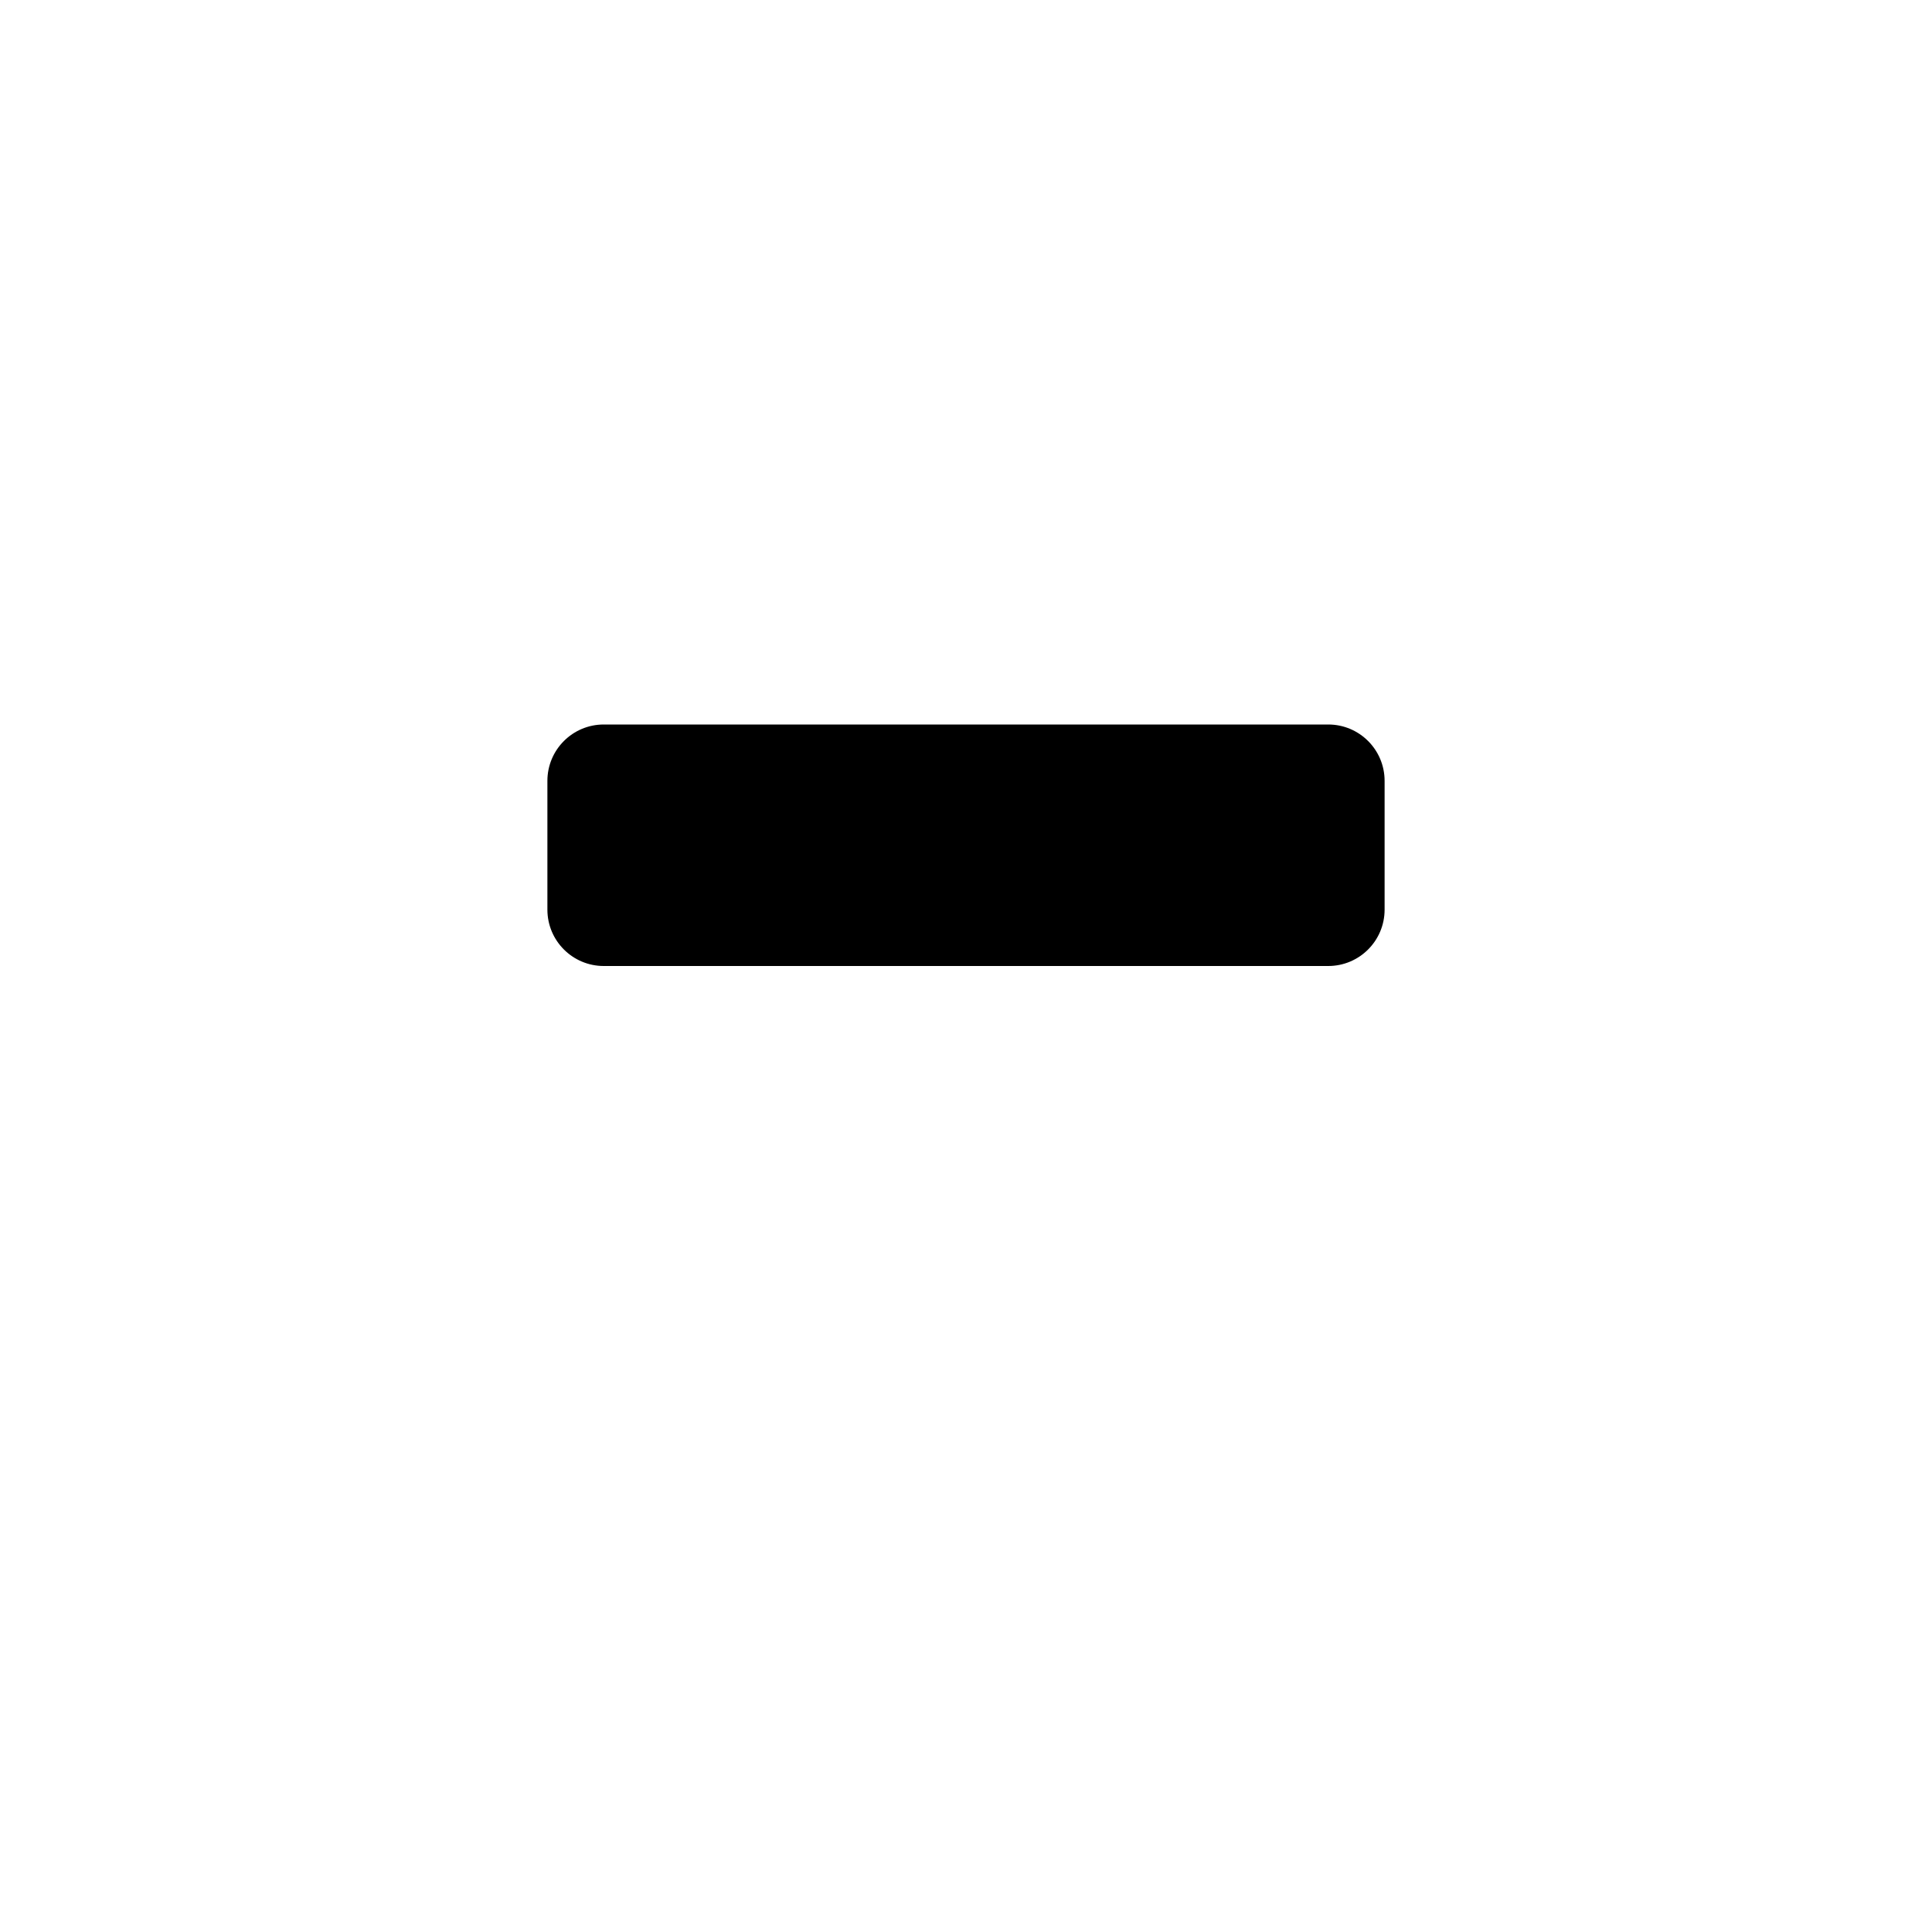
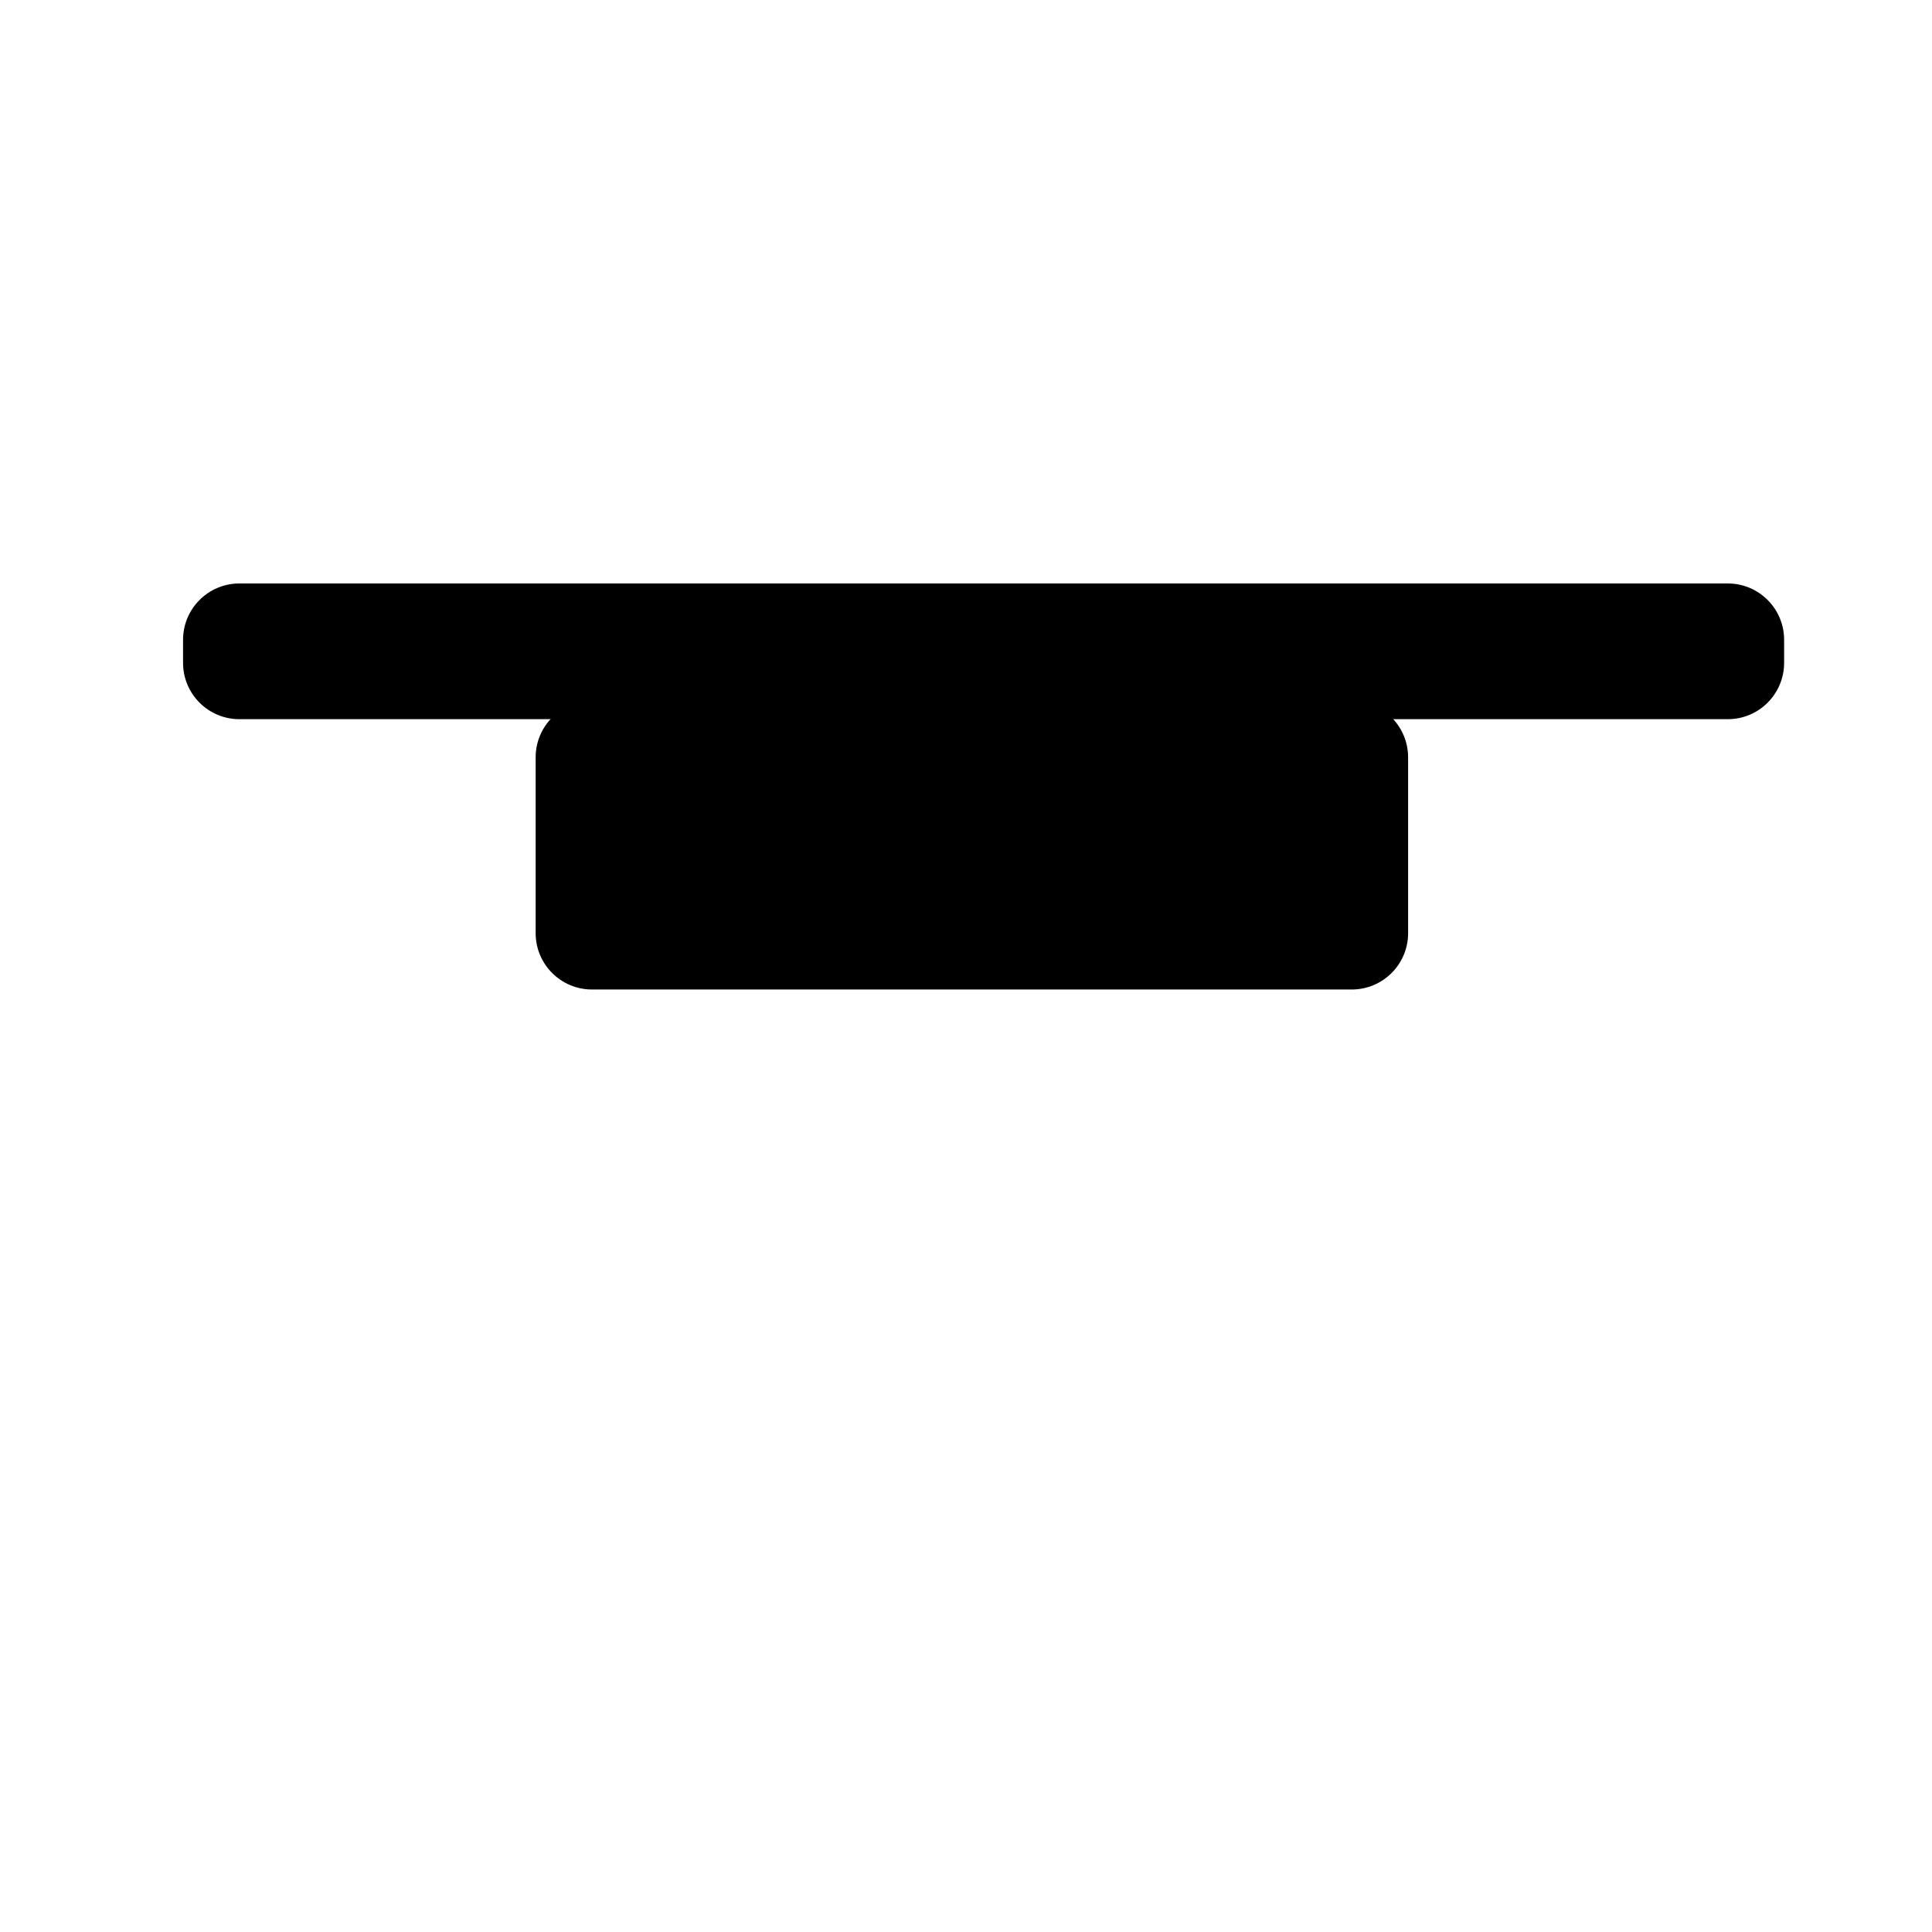
- <svg xmlns="http://www.w3.org/2000/svg" viewBox="0 0 24 24">
-   <rect x="6.8" y="9" width="10.4" height="3" rx="0.7" fill="currentColor" />
+ <svg xmlns="http://www.w3.org/2000/svg" width="24" height="24">
+   <g>
+     <rect stroke="null" id="svg_1" fill="currentColor" rx="0.7" height="3.584" width="10.838" y="8.708" x="6.654" />
+     <rect stroke="null" id="svg_3" fill="currentColor" rx="0.7" height="1.686" width="19.889" y="7.248" x="2.274" />
+   </g>
</svg>
